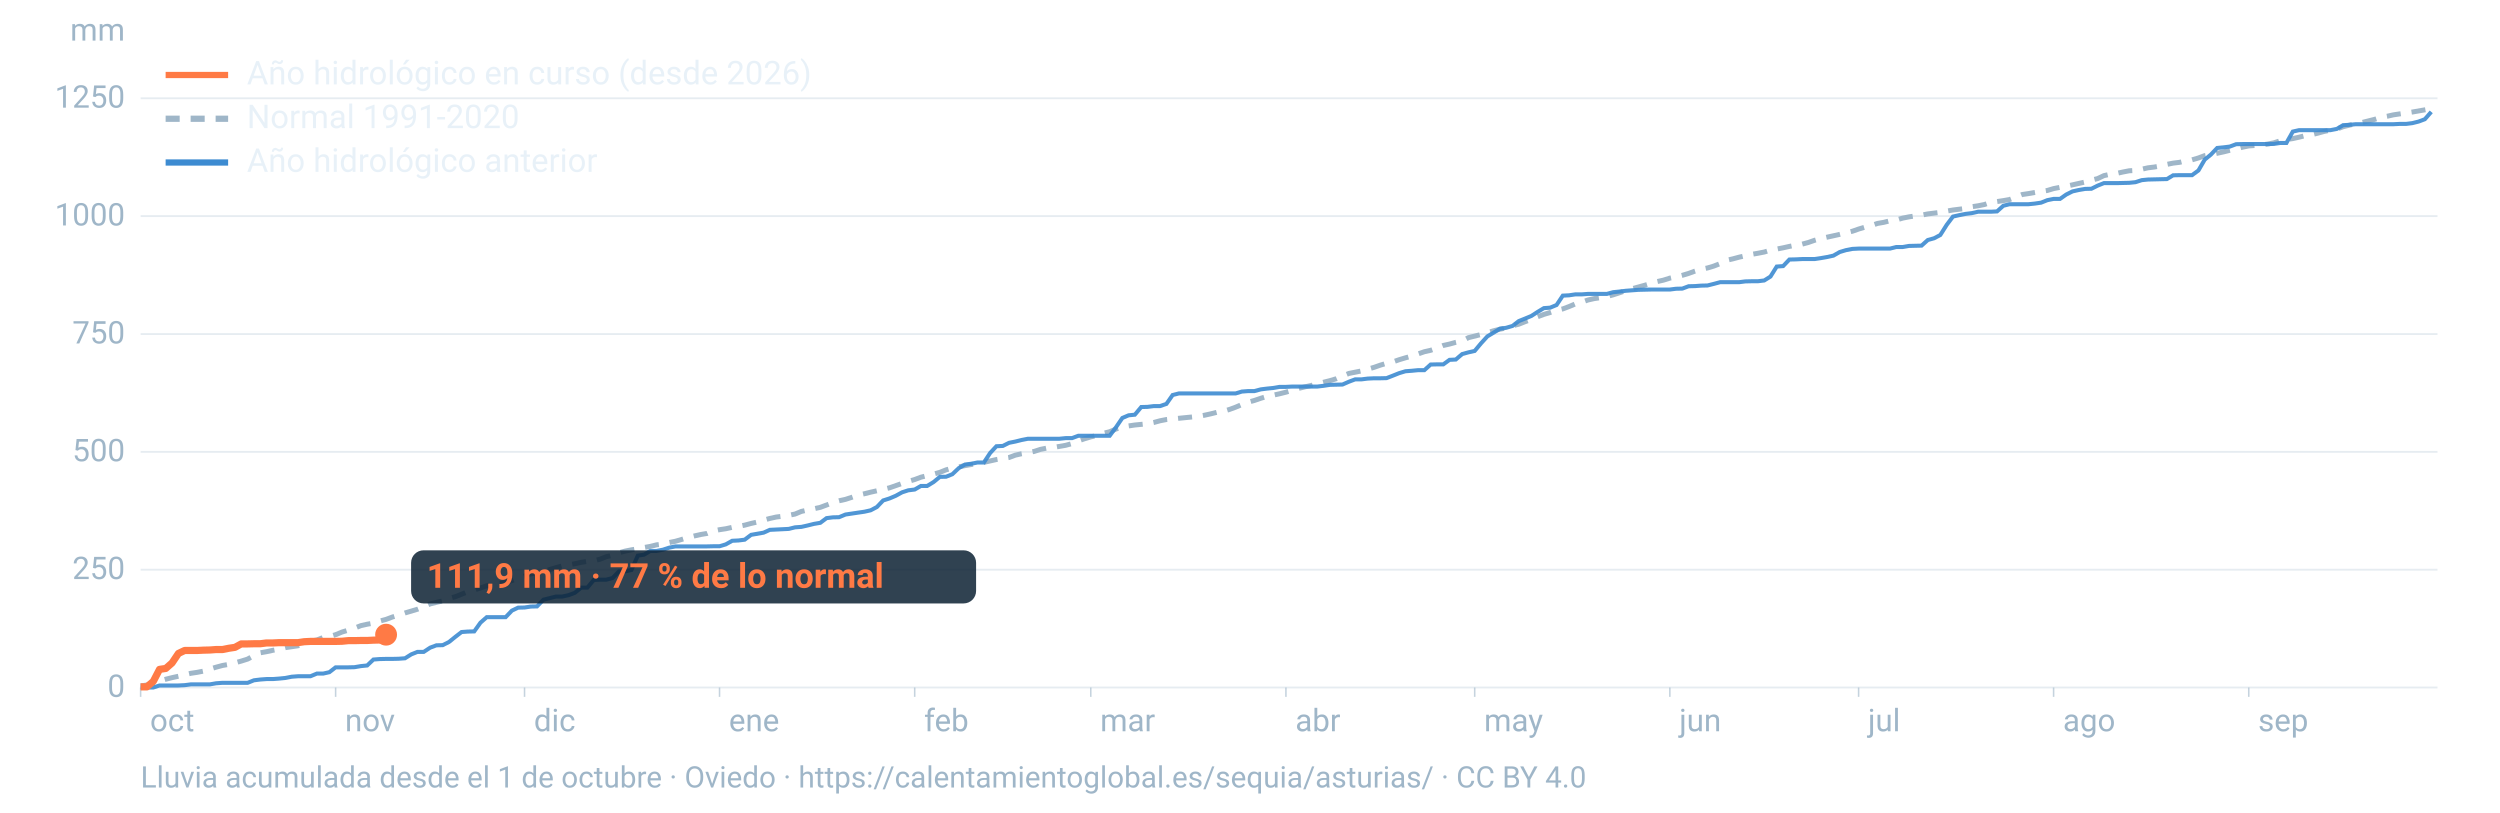
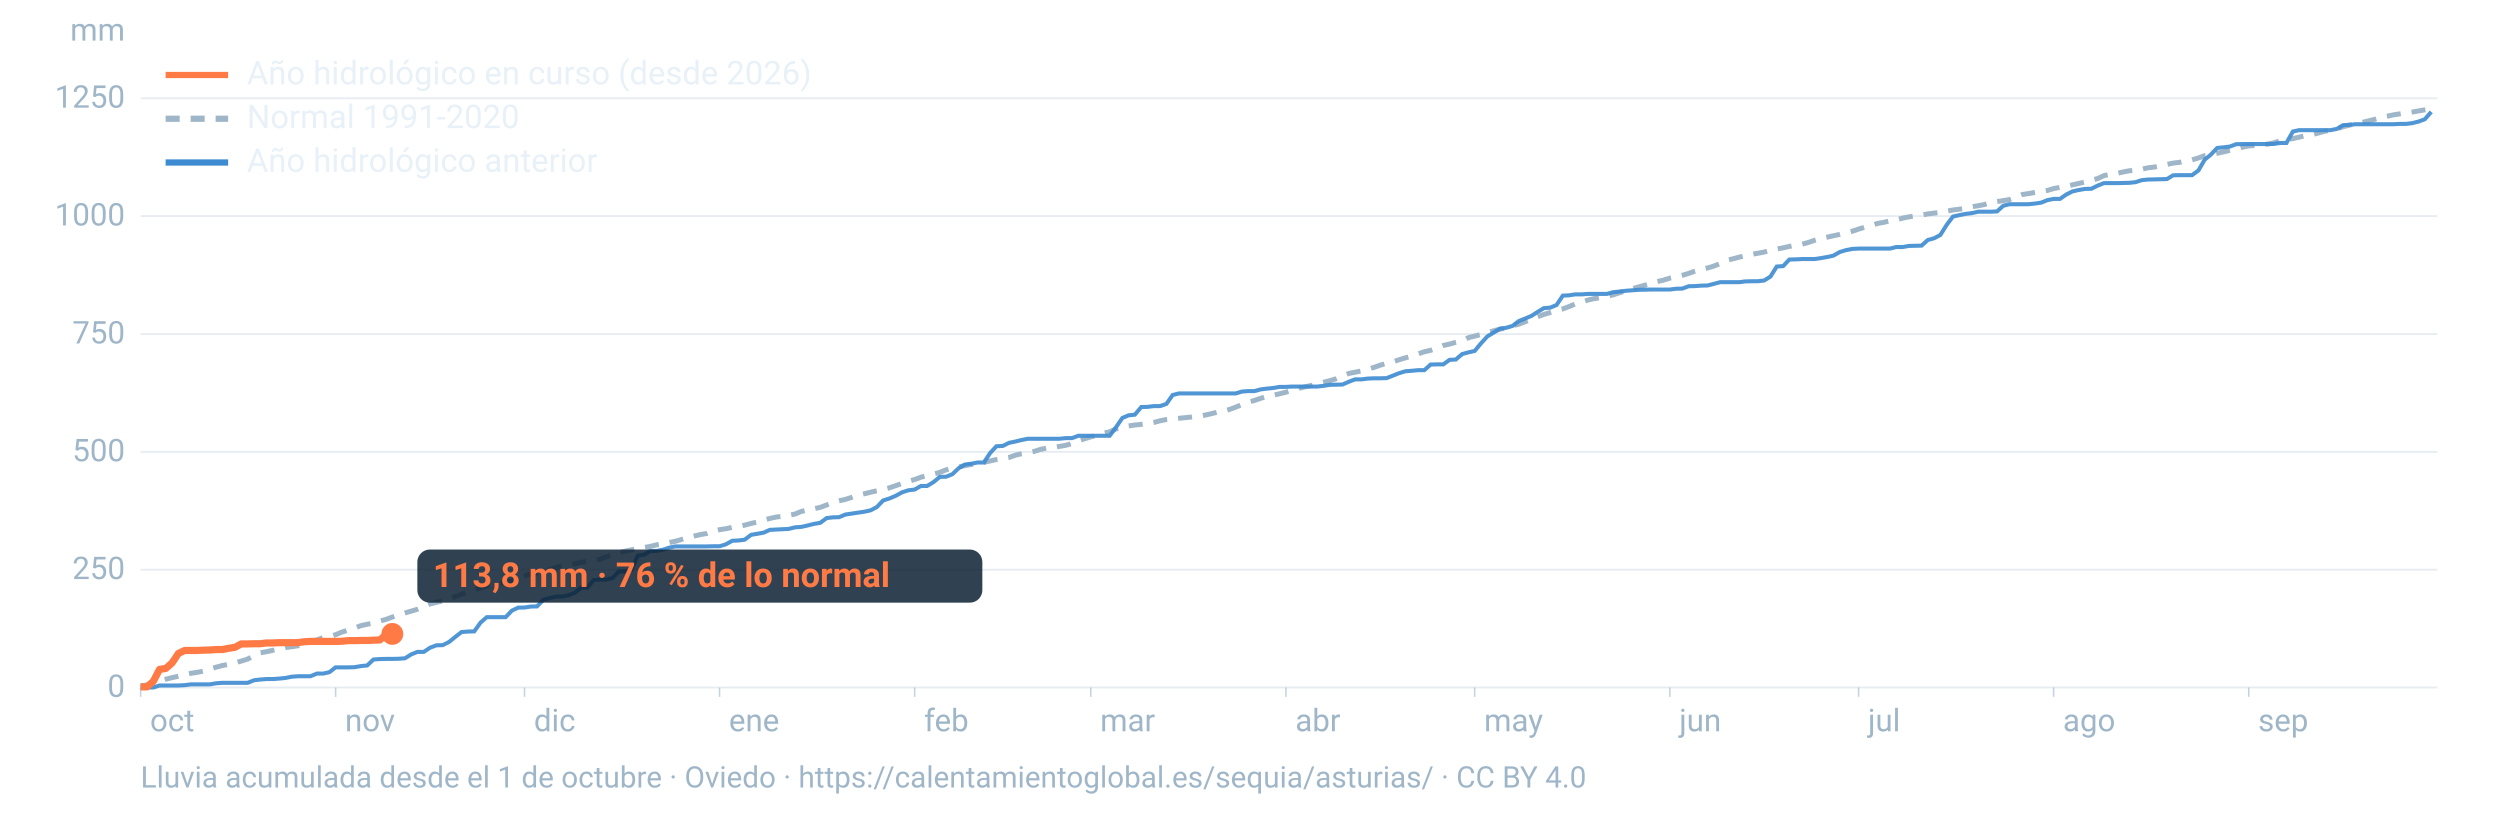
<svg xmlns="http://www.w3.org/2000/svg" viewBox="0 0 1600 520" width="1600" height="520" role="img" aria-labelledby="t d" font-family="-apple-system,BlinkMacSystemFont,'Segoe UI',Roboto,Helvetica,Arial,sans-serif">
  <line x1="90" x2="1560" y1="440.0" y2="440.0" stroke="#9fb6c8" stroke-opacity="0.25" stroke-width="1.2" />
  <text x="80" y="446.0" font-size="20" fill="#9fb6c8" text-anchor="end">0</text>
  <line x1="90" x2="1560" y1="364.6" y2="364.6" stroke="#9fb6c8" stroke-opacity="0.25" stroke-width="1.2" />
  <text x="80" y="370.6" font-size="20" fill="#9fb6c8" text-anchor="end">250</text>
  <line x1="90" x2="1560" y1="289.2" y2="289.2" stroke="#9fb6c8" stroke-opacity="0.25" stroke-width="1.2" />
  <text x="80" y="295.2" font-size="20" fill="#9fb6c8" text-anchor="end">500</text>
  <line x1="90" x2="1560" y1="213.8" y2="213.8" stroke="#9fb6c8" stroke-opacity="0.25" stroke-width="1.2" />
  <text x="80" y="219.8" font-size="20" fill="#9fb6c8" text-anchor="end">750</text>
  <line x1="90" x2="1560" y1="138.3" y2="138.3" stroke="#9fb6c8" stroke-opacity="0.25" stroke-width="1.2" />
  <text x="80" y="144.3" font-size="20" fill="#9fb6c8" text-anchor="end">1000</text>
  <line x1="90" x2="1560" y1="62.9" y2="62.9" stroke="#9fb6c8" stroke-opacity="0.25" stroke-width="1.2" />
  <text x="80" y="68.9" font-size="20" fill="#9fb6c8" text-anchor="end">1250</text>
  <text x="80" y="26" font-size="20" fill="#9fb6c8" text-anchor="end">mm</text>
  <text x="96.0" y="468" font-size="20" fill="#9fb6c8">oct</text>
  <line x1="90.0" x2="90.0" y1="440" y2="446" stroke="#9fb6c8" stroke-opacity="0.6" />
  <text x="220.8" y="468" font-size="20" fill="#9fb6c8">nov</text>
  <line x1="214.8" x2="214.8" y1="440" y2="446" stroke="#9fb6c8" stroke-opacity="0.6" />
  <text x="341.7" y="468" font-size="20" fill="#9fb6c8">dic</text>
  <line x1="335.7" x2="335.7" y1="440" y2="446" stroke="#9fb6c8" stroke-opacity="0.6" />
  <text x="466.5" y="468" font-size="20" fill="#9fb6c8">ene</text>
  <line x1="460.5" x2="460.5" y1="440" y2="446" stroke="#9fb6c8" stroke-opacity="0.6" />
  <text x="591.4" y="468" font-size="20" fill="#9fb6c8">feb</text>
  <line x1="585.4" x2="585.4" y1="440" y2="446" stroke="#9fb6c8" stroke-opacity="0.6" />
  <text x="704.1" y="468" font-size="20" fill="#9fb6c8">mar</text>
  <line x1="698.1" x2="698.1" y1="440" y2="446" stroke="#9fb6c8" stroke-opacity="0.6" />
  <text x="829.0" y="468" font-size="20" fill="#9fb6c8">abr</text>
  <line x1="823.0" x2="823.0" y1="440" y2="446" stroke="#9fb6c8" stroke-opacity="0.6" />
  <text x="949.8" y="468" font-size="20" fill="#9fb6c8">may</text>
  <line x1="943.8" x2="943.8" y1="440" y2="446" stroke="#9fb6c8" stroke-opacity="0.6" />
  <text x="1074.7" y="468" font-size="20" fill="#9fb6c8">jun</text>
  <line x1="1068.7" x2="1068.7" y1="440" y2="446" stroke="#9fb6c8" stroke-opacity="0.6" />
  <text x="1195.5" y="468" font-size="20" fill="#9fb6c8">jul</text>
  <line x1="1189.5" x2="1189.5" y1="440" y2="446" stroke="#9fb6c8" stroke-opacity="0.6" />
  <text x="1320.3" y="468" font-size="20" fill="#9fb6c8">ago</text>
  <line x1="1314.3" x2="1314.3" y1="440" y2="446" stroke="#9fb6c8" stroke-opacity="0.6" />
  <text x="1445.2" y="468" font-size="20" fill="#9fb6c8">sep</text>
  <line x1="1439.2" x2="1439.2" y1="440" y2="446" stroke="#9fb6c8" stroke-opacity="0.6" />
  <path d="M90.0,439.0L94.0,438.4L98.1,437.3L102.1,435.8L106.1,434.7L110.1,433.7L114.2,432.8L118.2,431.8L122.2,430.9L126.2,430.3L130.3,429.5L134.3,428.2L138.3,427.0L142.4,425.9L146.4,425.2L150.4,424.2L154.4,423.1L158.5,421.8L162.5,419.6L166.5,417.8L170.5,417.1L174.6,416.2L178.6,415.5L182.6,414.5L186.7,413.9L190.7,413.3L194.7,411.9L198.7,410.3L202.8,409.6L206.8,408.0L210.8,407.4L214.8,406.2L218.9,404.5L222.9,403.3L226.9,402.0L231.0,400.4L235.0,399.5L239.0,398.8L243.0,397.5L247.1,396.4L251.1,394.9L255.1,393.7L259.2,392.3L263.2,391.1L267.2,389.9L271.2,388.3L275.3,386.5L279.3,385.5L283.3,384.6L287.3,383.0L291.4,381.9L295.4,380.3L299.4,378.7L303.5,377.6L307.5,376.3L311.5,374.9L315.5,374.0L319.6,373.6L323.6,372.6L327.6,371.6L331.6,370.0L335.7,368.7L339.7,367.3L343.7,366.7L347.8,365.7L351.8,364.5L355.8,363.3L359.8,362.2L363.9,361.5L367.9,360.8L371.9,359.9L375.9,359.3L380.0,358.9L384.0,357.9L388.0,356.3L392.1,355.4L396.1,353.8L400.1,352.7L404.1,351.9L408.2,351.2L412.2,350.4L416.2,349.7L420.2,348.7L424.3,348.2L428.3,347.2L432.3,346.4L436.4,345.2L440.4,344.0L444.4,343.0L448.4,342.1L452.5,341.4L456.5,339.8L460.5,339.0L464.5,338.4L468.6,337.5L472.6,336.9L476.6,336.1L480.7,335.0L484.7,334.1L488.7,332.9L492.7,331.8L496.8,330.9L500.8,330.4L504.8,329.8L508.8,329.0L512.9,327.3L516.9,326.4L520.9,325.6L525.0,324.7L529.0,323.2L533.0,321.7L537.0,320.5L541.1,319.6L545.1,318.3L549.1,316.9L553.2,316.0L557.2,315.0L561.2,314.1L565.2,313.2L569.3,312.2L573.3,310.8L577.3,309.4L581.3,308.1L585.4,306.9L589.4,305.4L593.4,304.4L597.5,303.4L601.5,302.3L605.5,300.7L609.5,299.6L613.6,298.8L617.6,298.0L621.6,297.3L625.6,296.6L629.7,295.9L633.7,295.0L637.7,294.1L641.8,293.4L645.8,292.8L649.8,291.3L653.8,290.4L657.9,289.7L661.9,288.9L665.9,287.6L669.9,286.8L674.0,286.4L678.0,285.7L682.0,285.0L686.1,283.9L690.1,282.2L694.1,280.8L698.1,279.6L702.2,278.7L706.2,277.3L710.2,276.3L714.2,274.6L718.3,273.3L722.3,272.6L726.3,272.0L730.4,271.6L734.4,271.2L738.4,270.4L742.4,269.3L746.5,268.5L750.5,268.1L754.5,267.7L758.5,267.3L762.6,266.9L766.6,266.5L770.6,265.8L774.7,264.9L778.7,263.9L782.7,263.3L786.7,262.1L790.8,260.6L794.8,258.9L798.8,257.4L802.8,256.3L806.9,254.9L810.9,253.7L814.9,252.9L819.0,252.0L823.0,251.0L827.0,249.8L831.0,248.6L835.1,247.6L839.1,246.7L843.1,245.7L847.2,244.6L851.2,243.6L855.2,242.4L859.2,240.7L863.3,239.0L867.3,238.2L871.3,237.4L875.3,236.3L879.4,235.1L883.4,233.7L887.4,232.5L891.5,231.6L895.5,230.2L899.5,229.0L903.5,227.9L907.6,226.5L911.6,225.1L915.6,224.2L919.6,222.8L923.7,221.1L927.7,220.2L931.7,219.1L935.8,218.2L939.8,216.1L943.8,215.1L947.8,214.1L951.9,212.9L955.9,211.7L959.9,210.7L963.9,209.9L968.0,208.5L972.0,207.5L976.0,205.9L980.1,204.4L984.1,202.7L988.1,201.2L992.1,200.0L996.2,198.6L1000.2,197.7L1004.2,196.2L1008.2,194.5L1012.3,193.4L1016.3,192.0L1020.3,191.1L1024.4,190.5L1028.4,189.8L1032.4,188.7L1036.4,187.4L1040.5,186.0L1044.5,184.8L1048.5,183.7L1052.5,182.6L1056.6,181.4L1060.6,180.2L1064.6,179.3L1068.7,178.0L1072.7,177.2L1076.7,176.2L1080.7,175.0L1084.8,173.5L1088.8,172.3L1092.8,171.5L1096.8,170.3L1100.9,168.7L1104.9,166.6L1108.9,165.7L1113.0,164.6L1117.0,163.7L1121.0,162.8L1125.0,162.1L1129.1,161.3L1133.1,160.1L1137.1,159.4L1141.2,158.6L1145.2,157.7L1149.2,156.9L1153.2,156.3L1157.3,155.2L1161.3,153.8L1165.3,152.7L1169.3,151.8L1173.4,150.9L1177.4,150.0L1181.4,149.0L1185.5,148.0L1189.5,146.6L1193.5,145.4L1197.5,144.4L1201.6,143.0L1205.6,142.3L1209.6,141.3L1213.6,140.8L1217.7,139.6L1221.7,138.8L1225.7,138.2L1229.8,137.7L1233.8,136.9L1237.8,136.4L1241.8,135.9L1245.9,135.1L1249.9,134.4L1253.9,133.9L1257.9,133.4L1262.0,132.3L1266.0,131.7L1270.0,130.9L1274.1,129.5L1278.1,129.0L1282.1,128.4L1286.1,127.7L1290.2,126.1L1294.2,124.5L1298.2,123.9L1302.2,123.2L1306.3,122.5L1310.3,121.9L1314.3,120.7L1318.4,119.9L1322.4,119.2L1326.4,118.3L1330.4,117.4L1334.5,116.5L1338.5,115.3L1342.5,114.3L1346.5,112.4L1350.6,111.5L1354.6,111.0L1358.6,110.1L1362.7,109.3L1366.7,109.1L1370.7,108.3L1374.7,107.4L1378.8,106.9L1382.8,106.2L1386.8,105.2L1390.8,104.4L1394.9,103.9L1398.9,102.9L1402.9,102.3L1407.0,101.1L1411.0,99.6L1415.0,98.9L1419.0,98.1L1423.1,97.2L1427.1,96.2L1431.1,95.3L1435.2,94.2L1439.2,93.4L1443.2,93.1L1447.2,92.8L1451.3,92.2L1455.3,91.4L1459.3,90.1L1463.3,89.3L1467.4,88.7L1471.4,87.8L1475.4,86.8L1479.5,86.2L1483.5,85.2L1487.5,84.1L1491.5,83.3L1495.6,82.6L1499.6,81.1L1503.6,80.1L1507.6,79.2L1511.7,78.4L1515.7,77.4L1519.7,76.4L1523.8,75.1L1527.8,74.4L1531.8,73.5L1535.8,72.9L1539.9,72.3L1543.9,71.7L1547.9,71.0L1551.9,70.3L1556.0,69.6" fill="none" stroke="#9fb6c8" stroke-width="3.2" stroke-dasharray="9 7" />
  <path d="M90.0,440.0L94.0,440.0L98.1,440.0L102.1,438.7L106.1,438.7L110.1,438.7L114.2,438.7L118.2,438.5L122.2,438.0L126.2,438.0L130.3,438.0L134.3,438.0L138.3,437.3L142.4,437.0L146.4,437.0L150.4,437.0L154.4,437.0L158.5,437.0L162.5,435.4L166.5,434.9L170.5,434.6L174.6,434.6L178.6,434.3L182.6,433.9L186.7,433.1L190.7,432.8L194.7,432.8L198.7,432.8L202.8,431.1L206.8,431.1L210.8,430.2L214.8,427.1L218.9,427.1L222.9,427.1L226.9,427.0L231.0,426.3L235.0,425.9L239.0,422.1L243.0,421.8L247.1,421.7L251.1,421.7L255.1,421.6L259.2,421.3L263.2,418.8L267.2,417.2L271.2,417.2L275.3,414.5L279.3,413.0L283.3,412.9L287.3,410.9L291.4,407.6L295.4,404.5L299.4,404.2L303.5,404.1L307.5,398.5L311.5,395.0L315.5,395.0L319.6,395.0L323.6,395.0L327.6,390.8L331.6,388.9L335.7,388.8L339.7,388.2L343.7,388.1L347.8,383.8L351.8,382.8L355.8,381.8L359.8,381.8L363.9,380.9L367.9,379.4L371.9,376.1L375.9,376.1L380.0,371.2L384.0,371.0L388.0,371.0L392.1,369.9L396.1,365.7L400.1,365.7L404.1,364.8L408.2,355.6L412.2,355.0L416.2,352.6L420.2,352.6L424.3,351.8L428.3,350.5L432.3,349.7L436.4,349.7L440.4,349.7L444.4,349.7L448.4,349.7L452.5,349.7L456.5,349.6L460.5,349.6L464.5,348.4L468.6,346.1L472.6,345.9L476.6,345.4L480.7,342.3L484.7,341.6L488.7,340.9L492.7,339.1L496.8,338.9L500.8,338.7L504.8,338.5L508.8,337.5L512.9,337.2L516.9,336.3L520.9,335.3L525.0,334.6L529.0,331.6L533.0,331.1L537.0,331.0L541.1,329.3L545.1,328.7L549.1,328.1L553.2,327.5L557.2,326.6L561.2,324.5L565.2,320.3L569.3,319.0L573.3,317.3L577.3,315.1L581.3,313.8L585.4,313.3L589.4,311.0L593.4,311.0L597.5,308.5L601.5,305.2L605.5,305.1L609.5,303.5L613.6,299.6L617.6,297.3L621.6,296.8L625.6,296.0L629.7,296.0L633.7,289.9L637.7,285.6L641.8,285.4L645.8,283.4L649.8,282.6L653.8,281.6L657.9,280.8L661.9,280.8L665.9,280.8L669.9,280.8L674.0,280.8L678.0,280.8L682.0,280.4L686.1,280.4L690.1,278.9L694.1,278.9L698.1,278.9L702.2,278.9L706.2,278.9L710.2,278.9L714.2,273.5L718.3,267.5L722.3,265.8L726.3,265.4L730.4,260.5L734.4,260.4L738.4,259.9L742.4,259.9L746.5,258.5L750.5,252.8L754.5,251.8L758.5,251.8L762.6,251.8L766.6,251.8L770.6,251.8L774.7,251.8L778.7,251.8L782.7,251.8L786.7,251.8L790.8,251.8L794.8,250.6L798.8,250.3L802.8,250.3L806.9,249.2L810.9,248.7L814.9,248.3L819.0,247.6L823.0,247.6L827.0,247.4L831.0,247.4L835.1,247.4L839.1,247.4L843.1,247.4L847.2,246.9L851.2,246.3L855.2,246.2L859.2,246.1L863.3,244.3L867.3,242.8L871.3,242.8L875.3,242.3L879.4,242.1L883.4,242.1L887.4,242.0L891.5,240.4L895.5,238.8L899.5,237.6L903.5,237.3L907.6,236.9L911.6,236.9L915.6,233.3L919.6,233.2L923.7,233.2L927.7,230.3L931.7,230.1L935.8,226.6L939.8,225.5L943.8,224.6L947.8,219.8L951.9,215.3L955.9,212.9L959.9,210.4L963.9,209.8L968.0,208.6L972.0,205.5L976.0,203.9L980.1,202.2L984.1,199.6L988.1,197.2L992.1,196.9L996.2,195.2L1000.2,189.2L1004.2,189.0L1008.2,188.4L1012.3,188.4L1016.3,188.1L1020.3,188.1L1024.4,188.1L1028.4,188.1L1032.4,187.0L1036.4,186.6L1040.5,186.1L1044.5,185.8L1048.5,185.5L1052.5,185.4L1056.6,185.3L1060.6,185.3L1064.6,185.3L1068.7,185.3L1072.7,184.8L1076.7,184.7L1080.7,183.2L1084.8,183.1L1088.8,182.8L1092.8,182.7L1096.8,181.7L1100.9,180.6L1104.9,180.6L1108.9,180.6L1113.0,180.6L1117.0,180.1L1121.0,180.0L1125.0,180.0L1129.1,179.5L1133.1,177.0L1137.1,170.6L1141.2,170.3L1145.2,166.1L1149.2,166.0L1153.2,165.8L1157.3,165.8L1161.3,165.8L1165.3,165.2L1169.3,164.5L1173.4,163.6L1177.4,161.3L1181.4,160.1L1185.5,159.3L1189.5,159.1L1193.5,159.1L1197.5,159.1L1201.6,159.1L1205.6,159.1L1209.6,159.1L1213.6,158.1L1217.7,158.1L1221.7,157.4L1225.7,157.3L1229.8,157.2L1233.8,153.6L1237.8,152.5L1241.8,150.4L1245.9,143.9L1249.9,138.6L1253.9,137.7L1257.9,136.9L1262.0,136.4L1266.0,135.5L1270.0,135.5L1274.1,135.5L1278.1,135.3L1282.1,131.7L1286.1,130.7L1290.2,130.7L1294.2,130.7L1298.2,130.7L1302.2,130.3L1306.3,129.7L1310.3,128.1L1314.3,127.3L1318.4,127.3L1322.4,124.5L1326.4,122.5L1330.4,121.6L1334.5,120.9L1338.5,120.8L1342.5,118.8L1346.5,117.2L1350.6,117.2L1354.6,117.2L1358.6,117.1L1362.7,117.0L1366.7,116.6L1370.7,115.3L1374.7,114.9L1378.8,114.8L1382.8,114.7L1386.8,114.6L1390.8,112.2L1394.9,112.1L1398.9,112.1L1402.9,112.1L1407.0,109.1L1411.0,102.2L1415.0,98.9L1419.0,94.7L1423.1,94.3L1427.1,93.8L1431.1,92.3L1435.2,92.2L1439.2,92.2L1443.2,92.2L1447.2,92.2L1451.3,92.2L1455.3,92.1L1459.3,91.5L1463.3,91.5L1467.4,84.2L1471.4,83.3L1475.4,83.3L1479.5,83.3L1483.5,83.3L1487.5,83.3L1491.5,83.3L1495.6,82.5L1499.6,80.1L1503.6,79.9L1507.6,79.5L1511.7,79.5L1515.7,79.5L1519.7,79.5L1523.8,79.5L1527.8,79.5L1531.8,79.5L1535.8,79.3L1539.9,79.3L1543.9,78.8L1547.9,77.8L1551.9,76.3L1556.0,71.6" fill="none" stroke="#3d8bd1" stroke-width="2.6" stroke-opacity="0.9" />
-   <path d="M90.0,439.6L94.0,439.6L98.1,436.1L102.1,428.4L106.1,427.8L110.1,424.3L114.2,418.2L118.2,416.3L122.2,416.3L126.2,416.3L130.3,416.1L134.3,416.0L138.3,415.7L142.4,415.7L146.4,414.9L150.4,414.3L154.4,412.1L158.5,412.1L162.5,412.0L166.5,412.0L170.5,411.5L174.6,411.5L178.6,411.3L182.6,411.3L186.7,411.3L190.7,411.3L194.7,410.7L198.7,410.5L202.8,410.5L206.8,410.5L210.8,410.5L214.8,410.5L218.9,410.4L222.9,410.0L226.9,410.0L231.0,409.9L235.0,409.9L239.0,409.7L243.0,409.6L247.1,406.2" fill="none" stroke="#ff7a45" stroke-width="4.6" stroke-linejoin="round" />
-   <circle cx="247.1" cy="406.2" r="7" fill="#ff7a45" />
-   <rect x="263.1" y="352.2" width="361.6" height="34" rx="8" fill="#0c2133" fill-opacity="0.85" />
-   <text x="273.1" y="376.2" font-size="22" font-weight="700" fill="#ff7a45">111,9 mm · 77 % de lo normal</text>
+   <path d="M90.0,439.6L94.0,439.6L98.1,436.1L102.1,428.4L106.1,427.8L110.1,424.3L114.2,418.2L118.2,416.3L122.2,416.3L126.2,416.3L130.3,416.1L134.3,416.0L138.3,415.7L142.4,415.7L146.4,414.9L150.4,414.3L154.4,412.1L158.5,412.1L162.5,412.0L166.5,412.0L170.5,411.5L174.6,411.5L178.6,411.3L182.6,411.3L186.7,411.3L190.7,411.3L194.7,410.7L198.7,410.5L202.8,410.5L206.8,410.5L210.8,410.5L214.8,410.5L218.9,410.4L222.9,410.0L226.9,410.0L231.0,409.9L235.0,409.9L239.0,409.7L243.0,409.6L247.1,406.2L251.1,405.7" fill="none" stroke="#ff7a45" stroke-width="4.6" stroke-linejoin="round" />
+   <circle cx="251.1" cy="405.7" r="7" fill="#ff7a45" />
+   <rect x="267.1" y="351.7" width="361.6" height="34" rx="8" fill="#0c2133" fill-opacity="0.85" />
+   <text x="277.1" y="375.7" font-size="22" font-weight="700" fill="#ff7a45">113,8 mm · 76 % de lo normal</text>
  <line x1="106" x2="146" y1="48" y2="48" stroke="#ff7a45" stroke-width="4" />
  <text x="158" y="54" font-size="21" fill="#e8f1f8">Año hidrológico en curso (desde 2026)</text>
  <line x1="106" x2="146" y1="76" y2="76" stroke="#9fb6c8" stroke-width="4" stroke-dasharray="9 7" />
  <text x="158" y="82" font-size="21" fill="#e8f1f8">Normal 1991-2020</text>
  <line x1="106" x2="146" y1="104" y2="104" stroke="#3d8bd1" stroke-width="4" />
  <text x="158" y="110" font-size="21" fill="#e8f1f8">Año hidrológico anterior</text>
  <text x="90" y="504" font-size="19" fill="#9fb6c8">Lluvia acumulada desde el 1 de octubre · Oviedo · https://calentamientoglobal.es/sequia/asturias/ · CC BY 4.0</text>
</svg>
